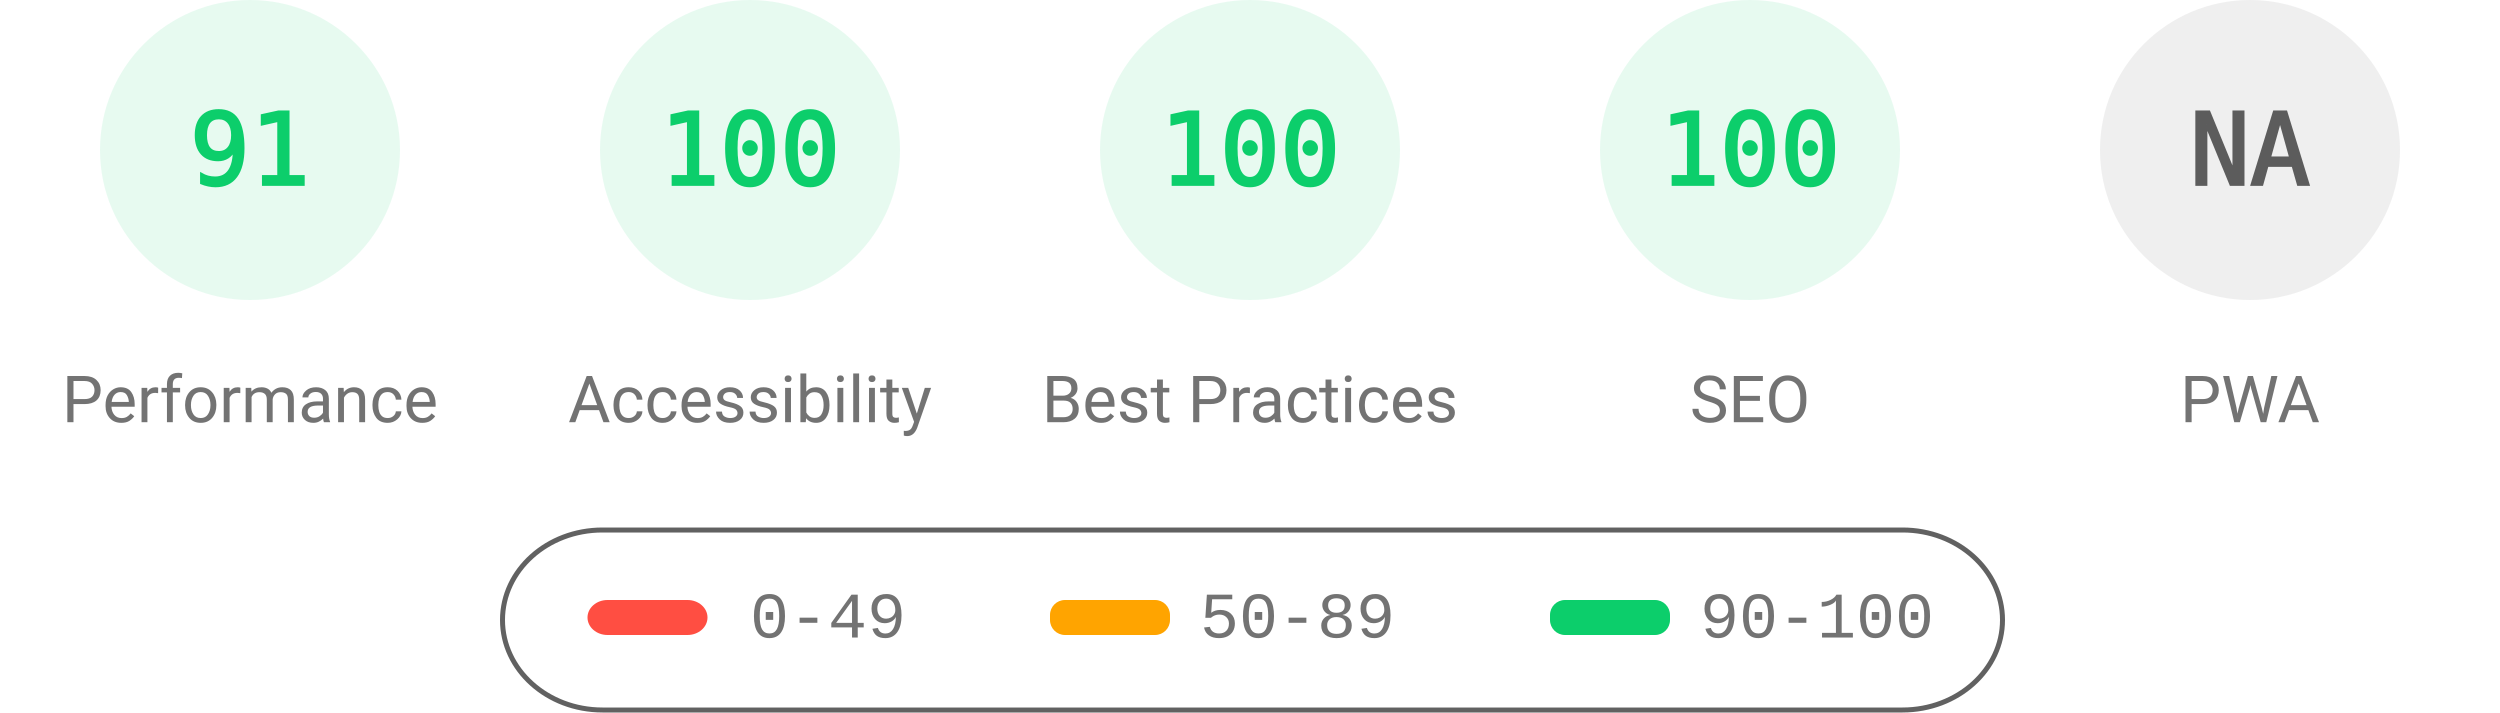
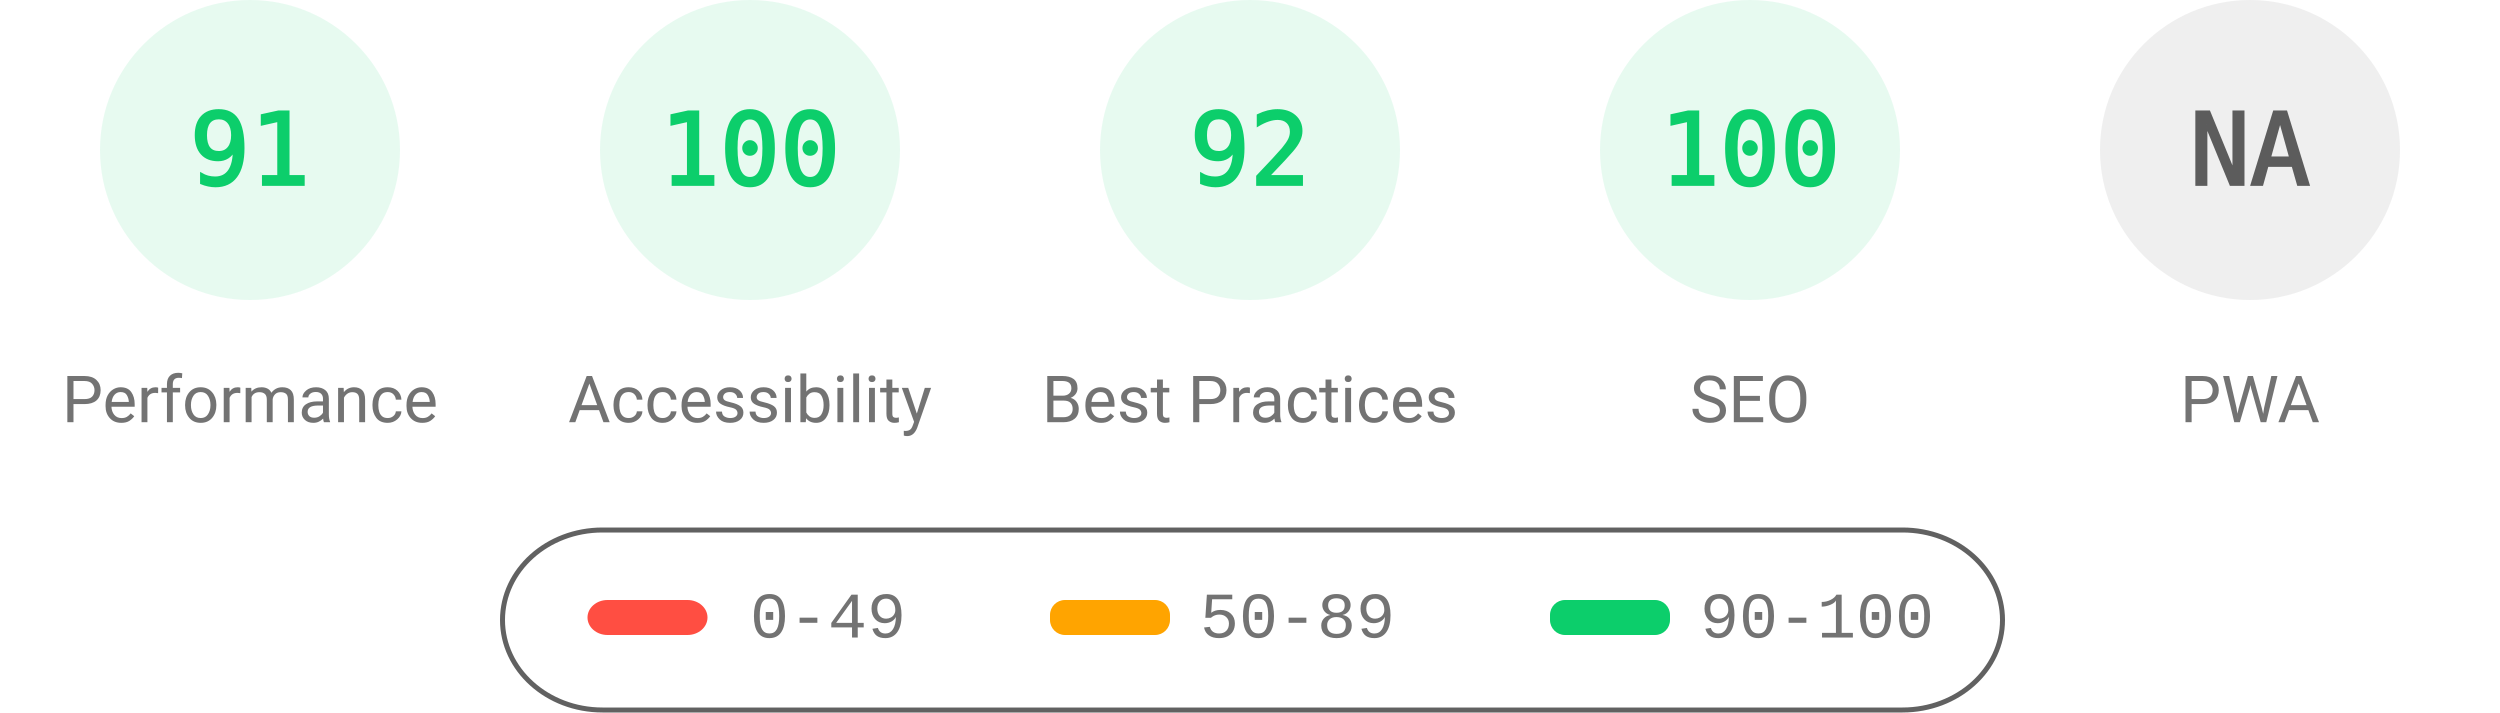
<svg xmlns="http://www.w3.org/2000/svg" fill="none" width="1000" height="285">
  <style>.gauge-base{opacity:.1}.gauge-arc{fill:none;animation-delay:250ms;stroke-linecap:round;transform:rotate(-90deg);transform-origin:100px 60px;animation:load-gauge 1s ease forwards}.guage-text{font-size:40px;font-family:monospace;text-align:center}.guage-red{color:#ff4e42;fill:#ff4e42;stroke:#ff4e42}.guage-orange{color:#ffa400;fill:#ffa400;stroke:#ffa400}.guage-green{color:#0cce6b;fill:#0cce6b;stroke:#0cce6b}.guage-undefined{color:#5c5c5c;fill:#5c5c5c;stroke:#5c5c5c}.guage-title{color:#737373;fill:#737373;stroke:none;font-size:26px;line-height:26px;font-family:Roboto,Halvetica,Arial,sans-serif}@keyframes load-gauge{from{stroke-dasharray:0 352.858}}</style>
  <svg class="guage-div guage-perf guage-green" viewBox="0 0 200 200" width="200" height="200">
    <circle class="gauge-base" r="56" cx="100" cy="60" stroke-width="8" />
    <circle class="gauge-arc guage-arc-1" r="56" cx="100" cy="60" stroke-width="8" style="stroke-dasharray:320.191,351.858" />
    <text class="guage-text" x="100" y="60" alignment-baseline="central" dominant-baseline="central" text-anchor="middle">91</text>
    <text class="guage-title" x="100" y="160" alignment-baseline="central" dominant-baseline="central" text-anchor="middle">Performance</text>
  </svg>
  <svg class="guage-div guage-acc guage-green" viewBox="0 0 200 200" width="200" height="200" x="200">
    <circle class="gauge-base" r="56" cx="100" cy="60" stroke-width="8" />
    <circle class="gauge-arc guage-arc-2" r="56" cx="100" cy="60" stroke-width="8" style="stroke-dasharray:351.858,351.858" />
    <text class="guage-text" x="100" y="60" alignment-baseline="central" dominant-baseline="central" text-anchor="middle">100</text>
    <text class="guage-title" x="100" y="160" alignment-baseline="central" dominant-baseline="central" text-anchor="middle">Accessibility</text>
  </svg>
  <svg class="guage-div guage-best guage-green" viewBox="0 0 200 200" width="200" height="200" x="400">
    <circle class="gauge-base" r="56" cx="100" cy="60" stroke-width="8" />
-     <circle class="gauge-arc guage-arc-3" r="56" cx="100" cy="60" stroke-width="8" style="stroke-dasharray:351.858,351.858" />
-     <text class="guage-text" x="100" y="60" alignment-baseline="central" dominant-baseline="central" text-anchor="middle">100</text>
+     <circle class="gauge-arc guage-arc-3" r="56" cx="100" cy="60" stroke-width="8" style="stroke-dasharray:323.709,351.858" />
+     <text class="guage-text" x="100" y="60" alignment-baseline="central" dominant-baseline="central" text-anchor="middle">92</text>
    <text class="guage-title" x="100" y="160" alignment-baseline="central" dominant-baseline="central" text-anchor="middle">Best Practices</text>
  </svg>
  <svg class="guage-div guage-seo guage-green" viewBox="0 0 200 200" width="200" height="200" x="600">
    <circle class="gauge-base" r="56" cx="100" cy="60" stroke-width="8" />
    <circle class="gauge-arc guage-arc-4" r="56" cx="100" cy="60" stroke-width="8" style="stroke-dasharray:351.858,351.858" />
    <text class="guage-text" x="100" y="60" alignment-baseline="central" dominant-baseline="central" text-anchor="middle">100</text>
    <text class="guage-title" x="100" y="160" alignment-baseline="central" dominant-baseline="central" text-anchor="middle">SEO</text>
  </svg>
  <svg class="guage-div guage-pwa guage-undefined" viewBox="0 0 200 200" width="200" height="200" x="800">
    <circle class="gauge-base" r="56" cx="100" cy="60" stroke-width="8" />
    <circle class="gauge-arc guage-arc-4" r="56" cx="100" cy="60" stroke-width="8" style="stroke-dasharray:351.858,351.858" />
    <text class="guage-text" x="100" y="60" alignment-baseline="central" dominant-baseline="central" text-anchor="middle">NA</text>
    <text class="guage-title" x="100" y="160" alignment-baseline="central" dominant-baseline="central" text-anchor="middle">PWA</text>
  </svg>
  <svg width="604" height="76" x="200" y="210">
    <path fill="none" id="canvas_background" d="M-1-1h604v80H-1z" />
    <rect fill-opacity="0" stroke="#616161" stroke-width="2" rx="40" id="svg_2" height="72" width="600" y="2" x="1" fill="#000" />
    <rect stroke="#000" rx="8" id="svg_3" height="14" width="48" y="30" x="35" stroke-opacity="null" stroke-width="0" fill="#ff4e42" />
    <rect stroke="#000" rx="6" id="svg_4" height="14" width="48" y="30" x="220" stroke-opacity="null" stroke-width="0" fill="#ffa400" />
    <rect stroke="#000" rx="6" id="svg_5" height="14" width="48" y="30" x="420" stroke-opacity="null" stroke-width="0" fill="#0cce6b" />
    <text xml:space="preserve" text-anchor="start" font-family="'Courier New', Courier, monospace" font-size="26" id="svg_6" y="45" x="100" stroke-opacity="null" stroke-width="0" stroke="#000" fill="#737373">0-49</text>
    <text xml:space="preserve" text-anchor="start" font-family="'Courier New', Courier, monospace" font-size="26" id="svg_7" y="45" x="280" stroke-opacity="null" stroke-width="0" stroke="#000" fill="#737373">50-89</text>
    <text xml:space="preserve" text-anchor="start" font-family="'Courier New', Courier, monospace" font-size="26" id="svg_8" y="45" x="480" stroke-opacity="null" stroke-width="0" stroke="#000" fill="#737373">90-100</text>
  </svg>
</svg>
